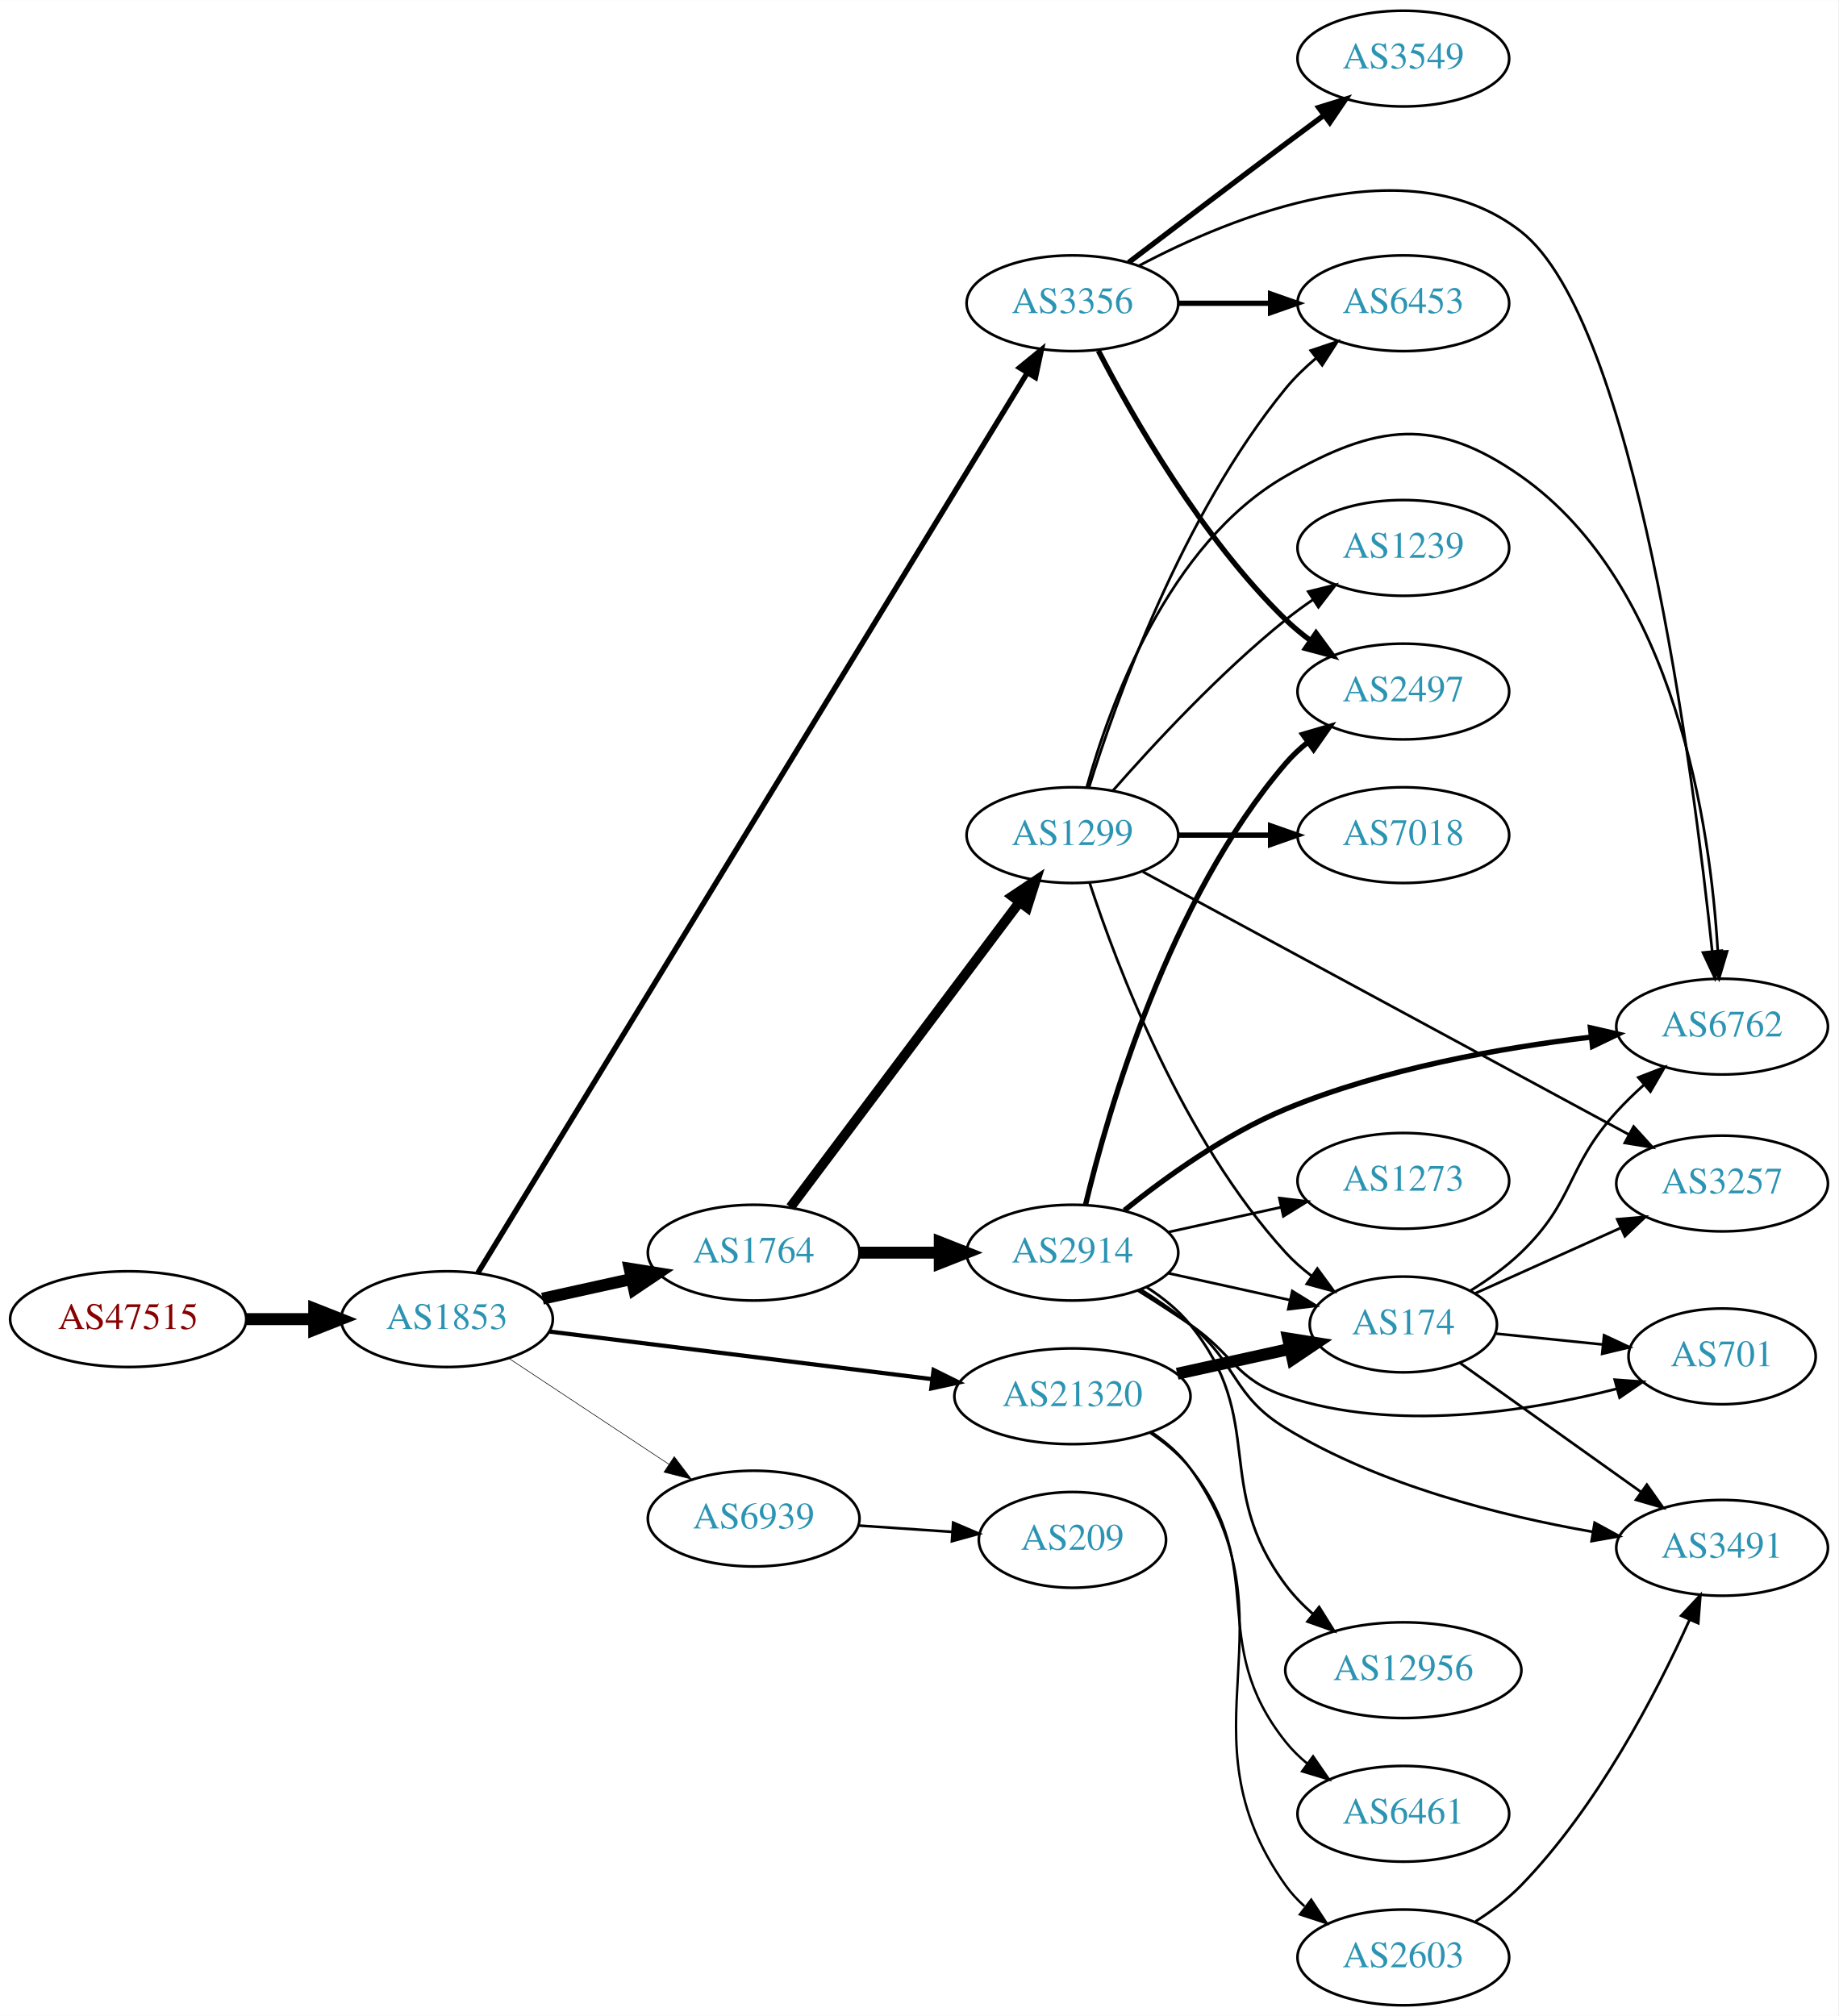
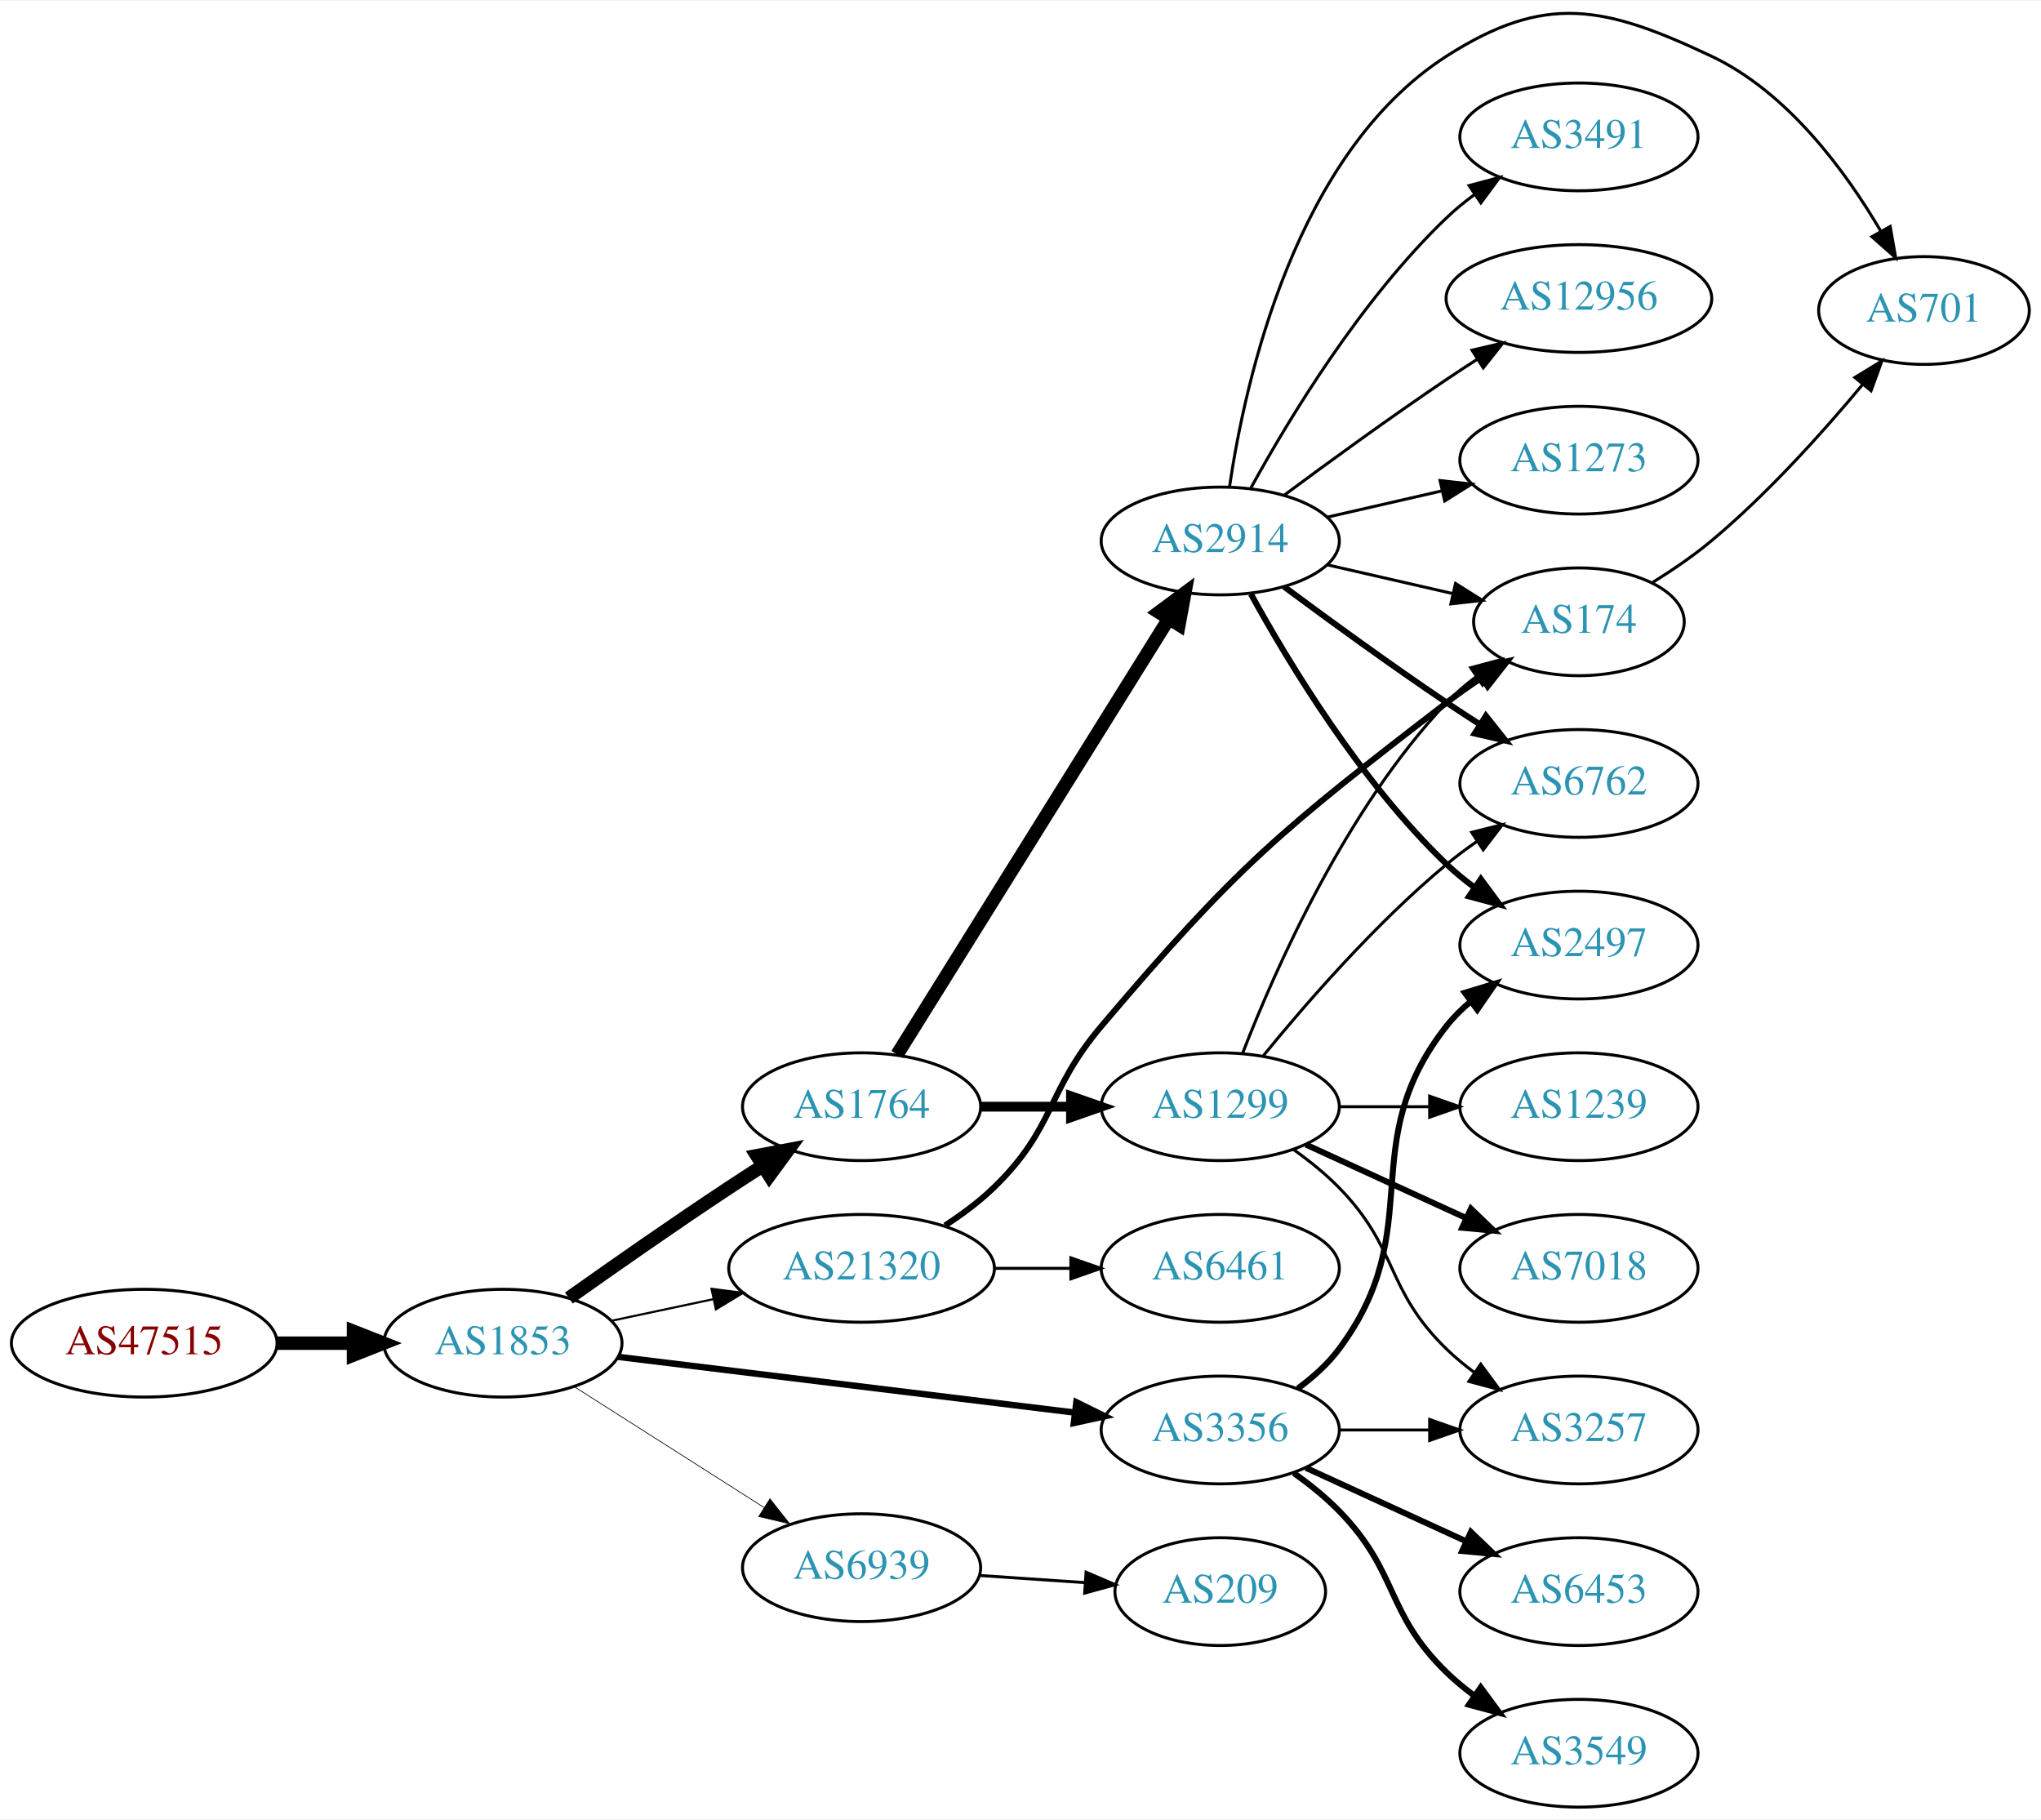
- <svg xmlns="http://www.w3.org/2000/svg" xmlns:xlink="http://www.w3.org/1999/xlink" width="691pt" height="758pt" viewBox="0.00 0.00 691.06 758.00">
-   <g id="graph0" class="graph" transform="scale(1 1) rotate(0) translate(4 754)">
-     <polygon fill="white" stroke="none" points="-4,4 -4,-754 687.055,-754 687.055,4 -4,4" />
+ <svg xmlns="http://www.w3.org/2000/svg" xmlns:xlink="http://www.w3.org/1999/xlink" width="682pt" height="608pt" viewBox="0.00 0.00 681.96 607.50">
+   <g id="graph0" class="graph" transform="scale(1 1) rotate(0) translate(4 603.503)">
+     <polygon fill="white" stroke="none" points="-4,4 -4,-603.503 677.956,-603.503 677.956,4 -4,4" />
    <g id="node1" class="node">
      <g id="a_node1">
        <a xlink:href="/asn/47515" xlink:title="AS47515 ~ BMI-GOVIX [AT]">
-           <ellipse fill="#ffffff" stroke="black" cx="44.196" cy="-258" rx="44.393" ry="18" />
-           <text text-anchor="middle" x="44.196" y="-254.3" font-family="Times,serif" font-size="14.00" fill="#880000">AS47515</text>
+           <ellipse fill="#ffffff" stroke="black" cx="44.196" cy="-155" rx="44.393" ry="18" />
+           <text text-anchor="middle" x="44.196" y="-151.3" font-family="Times,serif" font-size="14.00" fill="#880000">AS47515</text>
        </a>
      </g>
    </g>
    <g id="node2" class="node">
      <g id="a_node2">
        <a xlink:href="/asn/1853" xlink:title="AS1853 ~ ACOnet Backbone [AT]">
-           <ellipse fill="#ffffff" stroke="black" cx="164.039" cy="-258" rx="39.794" ry="18" />
-           <text text-anchor="middle" x="164.039" y="-254.3" font-family="Times,serif" font-size="14.00" fill="#2c94b3">AS1853</text>
+           <ellipse fill="#ffffff" stroke="black" cx="164.039" cy="-155" rx="39.794" ry="18" />
+           <text text-anchor="middle" x="164.039" y="-151.3" font-family="Times,serif" font-size="14.00" fill="#2c94b3">AS1853</text>
        </a>
      </g>
    </g>
    <g id="edge1" class="edge">
-       <path fill="none" stroke="black" stroke-width="4.5" d="M88.407,-258C96.72,-258 105.482,-258 113.965,-258" />
-       <polygon fill="black" stroke="black" stroke-width="4.5" points="114.123,-261.938 124.123,-258 114.123,-254.063 114.123,-261.938" />
+       <path fill="none" stroke="black" stroke-width="4.5" d="M88.407,-155C96.72,-155 105.482,-155 113.965,-155" />
+       <polygon fill="black" stroke="black" stroke-width="4.5" points="114.123,-158.938 124.123,-155 114.123,-151.063 114.123,-158.938" />
    </g>
    <g id="node3" class="node">
      <g id="a_node3">
        <a xlink:href="/asn/1764" xlink:title="AS1764 ~ NEXTLAYER-AS [AT]">
-           <ellipse fill="#ffffff" stroke="black" cx="279.332" cy="-283" rx="39.794" ry="18" />
-           <text text-anchor="middle" x="279.332" y="-279.3" font-family="Times,serif" font-size="14.00" fill="#2c94b3">AS1764</text>
+           <ellipse fill="#ffffff" stroke="black" cx="283.881" cy="-234" rx="39.794" ry="18" />
+           <text text-anchor="middle" x="283.881" y="-230.3" font-family="Times,serif" font-size="14.00" fill="#2c94b3">AS1764</text>
        </a>
      </g>
    </g>
    <g id="edge2" class="edge">
-       <path fill="none" stroke="black" stroke-width="4.5" d="M199.955,-265.705C210.508,-268.033 222.246,-270.624 233.359,-273.076" />
-       <polygon fill="black" stroke="black" stroke-width="4.5" points="232.722,-276.968 243.336,-275.278 234.419,-269.278 232.722,-276.968" />
+       <path fill="none" stroke="black" stroke-width="4.5" d="M186.082,-170.077C200.932,-180.613 221.365,-194.904 239.685,-207 243.255,-209.357 247.019,-211.788 250.775,-214.18" />
+       <polygon fill="black" stroke="black" stroke-width="4.5" points="248.872,-217.635 259.431,-219.638 253.072,-210.973 248.872,-217.635" />
    </g>
    <g id="node4" class="node">
      <g id="a_node4">
        <a xlink:href="/asn/3356" xlink:title="AS3356 ~ Level 3 Parent, LLC [US]">
-           <ellipse fill="#ffffff" stroke="black" cx="399.174" cy="-640" rx="39.794" ry="18" />
-           <text text-anchor="middle" x="399.174" y="-636.3" font-family="Times,serif" font-size="14.00" fill="#2c94b3">AS3356</text>
+           <ellipse fill="#ffffff" stroke="black" cx="403.724" cy="-126" rx="39.794" ry="18" />
+           <text text-anchor="middle" x="403.724" y="-122.3" font-family="Times,serif" font-size="14.00" fill="#2c94b3">AS3356</text>
        </a>
      </g>
    </g>
    <g id="edge3" class="edge">
-       <path fill="none" stroke="black" stroke-width="2.025" d="M175.662,-275.406C212.907,-336.434 337.713,-540.932 382.23,-613.875" />
-       <polygon fill="black" stroke="black" stroke-width="2.025" points="379.292,-615.779 387.489,-622.491 385.267,-612.132 379.292,-615.779" />
+       <path fill="none" stroke="black" stroke-width="2.132" d="M202.438,-150.437C243.676,-145.405 310.12,-137.299 355.061,-131.815" />
+       <polygon fill="black" stroke="black" stroke-width="2.132" points="355.648,-135.27 365.15,-130.584 354.8,-128.321 355.648,-135.27" />
    </g>
    <g id="node5" class="node">
      <g id="a_node5">
        <a xlink:href="/asn/21320" xlink:title="AS21320 ~ GEANT Vereniging [EU]">
-           <ellipse fill="#ffffff" stroke="black" cx="399.174" cy="-229" rx="44.393" ry="18" />
-           <text text-anchor="middle" x="399.174" y="-225.3" font-family="Times,serif" font-size="14.00" fill="#2c94b3">AS21320</text>
+           <ellipse fill="#ffffff" stroke="black" cx="283.881" cy="-180" rx="44.393" ry="18" />
+           <text text-anchor="middle" x="283.881" y="-176.3" font-family="Times,serif" font-size="14.00" fill="#2c94b3">AS21320</text>
        </a>
      </g>
    </g>
    <g id="edge4" class="edge">
-       <path fill="none" stroke="black" stroke-width="1.575" d="M202.496,-253.341C241.462,-248.494 302.758,-240.869 346.356,-235.446" />
-       <polygon fill="black" stroke="black" stroke-width="1.575" points="346.988,-238.894 356.479,-234.186 346.124,-231.948 346.988,-238.894" />
+       <path fill="none" stroke="black" stroke-width="0.711" d="M200.395,-162.501C211.092,-164.77 223.03,-167.303 234.427,-169.721" />
+       <polygon fill="black" stroke="black" stroke-width="0.711" points="233.751,-173.155 244.259,-171.806 235.204,-166.307 233.751,-173.155" />
    </g>
    <g id="node6" class="node">
      <g id="a_node6">
        <a xlink:href="/asn/6939" xlink:title="AS6939 ~ Hurricane Electric LLC [US]">
-           <ellipse fill="#ffffff" stroke="black" cx="279.332" cy="-183" rx="39.794" ry="18" />
-           <text text-anchor="middle" x="279.332" y="-179.3" font-family="Times,serif" font-size="14.00" fill="#2c94b3">AS6939</text>
+           <ellipse fill="#ffffff" stroke="black" cx="283.881" cy="-80" rx="39.794" ry="18" />
+           <text text-anchor="middle" x="283.881" y="-76.3" font-family="Times,serif" font-size="14.00" fill="#2c94b3">AS6939</text>
        </a>
      </g>
    </g>
    <g id="edge5" class="edge">
-       <path fill="none" stroke="black" stroke-width="0.225" d="M187.152,-243.361C204.351,-231.975 228.419,-216.042 247.509,-203.405" />
-       <polygon fill="black" stroke="black" stroke-width="0.225" points="249.481,-206.297 255.887,-197.858 245.617,-200.46 249.481,-206.297" />
+       <path fill="none" stroke="black" stroke-width="0.237" d="M187.76,-140.539C205.821,-129.045 231.29,-112.835 251.33,-100.081" />
+       <polygon fill="black" stroke="black" stroke-width="0.237" points="253.271,-102.994 259.828,-94.672 249.512,-97.089 253.271,-102.994" />
    </g>
    <g id="node7" class="node">
      <g id="a_node7">
-         <a xlink:href="/asn/1299" xlink:title="AS1299 ~ Telia Carrier [EU]">
-           <ellipse fill="#ffffff" stroke="black" cx="399.174" cy="-440" rx="39.794" ry="18" />
-           <text text-anchor="middle" x="399.174" y="-436.3" font-family="Times,serif" font-size="14.00" fill="#2c94b3">AS1299</text>
+         <a xlink:href="/asn/2914" xlink:title="AS2914 ~ NTT America, Inc. [US]">
+           <ellipse fill="#ffffff" stroke="black" cx="403.724" cy="-423" rx="39.794" ry="18" />
+           <text text-anchor="middle" x="403.724" y="-419.3" font-family="Times,serif" font-size="14.00" fill="#2c94b3">AS2914</text>
        </a>
      </g>
    </g>
    <g id="edge6" class="edge">
-       <path fill="none" stroke="black" stroke-width="3.682" d="M293.167,-300.101C313.976,-327.824 355.172,-382.709 379.317,-414.877" />
-       <polygon fill="black" stroke="black" stroke-width="3.682" points="376.552,-417.024 385.354,-422.92 382.151,-412.822 376.552,-417.024" />
+       <path fill="none" stroke="black" stroke-width="4.5" d="M295.756,-251.442C316.54,-284.775 362,-357.686 386.429,-396.866" />
+       <polygon fill="black" stroke="black" stroke-width="4.5" points="383.243,-399.198 391.875,-405.6 389.925,-395.031 383.243,-399.198" />
    </g>
    <g id="node8" class="node">
      <g id="a_node8">
-         <a xlink:href="/asn/2914" xlink:title="AS2914 ~ NTT America, Inc. [US]">
-           <ellipse fill="#ffffff" stroke="black" cx="399.174" cy="-283" rx="39.794" ry="18" />
-           <text text-anchor="middle" x="399.174" y="-279.3" font-family="Times,serif" font-size="14.00" fill="#2c94b3">AS2914</text>
+         <a xlink:href="/asn/1299" xlink:title="AS1299 ~ Telia Carrier [EU]">
+           <ellipse fill="#ffffff" stroke="black" cx="403.724" cy="-234" rx="39.794" ry="18" />
+           <text text-anchor="middle" x="403.724" y="-230.3" font-family="Times,serif" font-size="14.00" fill="#2c94b3">AS1299</text>
        </a>
      </g>
    </g>
    <g id="edge7" class="edge">
-       <path fill="none" stroke="black" stroke-width="4.5" d="M319.244,-283C328.798,-283 339.147,-283 349.11,-283" />
-       <polygon fill="black" stroke="black" stroke-width="4.5" points="349.302,-286.938 359.302,-283 349.302,-279.063 349.302,-286.938" />
+       <path fill="none" stroke="black" stroke-width="3.273" d="M323.794,-234C333.347,-234 343.697,-234 353.659,-234" />
+       <polygon fill="black" stroke="black" stroke-width="3.273" points="353.852,-237.5 363.852,-234 353.852,-230.5 353.852,-237.5" />
+     </g>
+     <g id="node11" class="node">
+       <g id="a_node11">
+         <a xlink:href="/asn/2497" xlink:title="AS2497 ~ Internet Initiative Japan Inc. [JP]">
+           <ellipse fill="#ffffff" stroke="black" cx="523.566" cy="-288" rx="39.794" ry="18" />
+           <text text-anchor="middle" x="523.566" y="-284.3" font-family="Times,serif" font-size="14.00" fill="#2c94b3">AS2497</text>
+         </a>
+       </g>
+     </g>
+     <g id="edge18" class="edge">
+       <path fill="none" stroke="black" stroke-width="2" d="M429.655,-139.882C434.731,-143.611 439.649,-148.016 443.37,-153 473.642,-193.542 448.072,-221.246 479.37,-261 481.695,-263.953 484.439,-266.67 487.398,-269.147" />
+       <polygon fill="black" stroke="black" stroke-width="2" points="485.457,-272.064 495.595,-275.145 489.591,-266.415 485.457,-272.064" />
+     </g>
+     <g id="node16" class="node">
+       <g id="a_node16">
+         <a xlink:href="/asn/3257" xlink:title="AS3257 ~ GTT [DE]">
+           <ellipse fill="#ffffff" stroke="black" cx="523.566" cy="-126" rx="39.794" ry="18" />
+           <text text-anchor="middle" x="523.566" y="-122.3" font-family="Times,serif" font-size="14.00" fill="#2c94b3">AS3257</text>
+         </a>
+       </g>
+     </g>
+     <g id="edge15" class="edge">
+       <path fill="none" stroke="black" d="M443.636,-126C453.19,-126 463.539,-126 473.502,-126" />
+       <polygon fill="black" stroke="black" points="473.695,-129.5 483.695,-126 473.694,-122.5 473.695,-129.5" />
+     </g>
+     <g id="node17" class="node">
+       <g id="a_node17">
+         <a xlink:href="/asn/6453" xlink:title="AS6453 ~ TATA COMMUNICATIONS (AMERICA) INC [US]">
+           <ellipse fill="#ffffff" stroke="black" cx="523.566" cy="-72" rx="39.794" ry="18" />
+           <text text-anchor="middle" x="523.566" y="-68.3" font-family="Times,serif" font-size="14.00" fill="#2c94b3">AS6453</text>
+         </a>
+       </g>
+     </g>
+     <g id="edge16" class="edge">
+       <path fill="none" stroke="black" stroke-width="2" d="M432.353,-113.339C448.31,-106.027 468.58,-96.739 485.863,-88.819" />
+       <polygon fill="black" stroke="black" stroke-width="2" points="487.478,-91.929 495.111,-84.581 484.562,-85.565 487.478,-91.929" />
+     </g>
+     <g id="node18" class="node">
+       <g id="a_node18">
+         <a xlink:href="/asn/3549" xlink:title="AS3549 ~ Level 3 Parent, LLC [US]">
+           <ellipse fill="#ffffff" stroke="black" cx="523.566" cy="-18" rx="39.794" ry="18" />
+           <text text-anchor="middle" x="523.566" y="-14.3" font-family="Times,serif" font-size="14.00" fill="#2c94b3">AS3549</text>
+         </a>
+       </g>
+     </g>
+     <g id="edge17" class="edge">
+       <path fill="none" stroke="black" stroke-width="2" d="M428.318,-111.611C433.574,-107.852 438.906,-103.563 443.37,-99 463.543,-78.383 458.677,-65.094 479.37,-45 482.215,-42.237 485.389,-39.614 488.689,-37.166" />
+       <polygon fill="black" stroke="black" stroke-width="2" points="490.755,-39.993 497.037,-31.462 486.806,-34.214 490.755,-39.993" />
    </g>
    <g id="node9" class="node">
      <g id="a_node9">
-         <a xlink:href="/asn/6453" xlink:title="AS6453 ~ TATA COMMUNICATIONS (AMERICA) INC [US]">
-           <ellipse fill="#ffffff" stroke="black" cx="523.566" cy="-640" rx="39.794" ry="18" />
-           <text text-anchor="middle" x="523.566" y="-636.3" font-family="Times,serif" font-size="14.00" fill="#2c94b3">AS6453</text>
-         </a>
-       </g>
+         <a xlink:href="/asn/174" xlink:title="AS174 ~ Cogent Communications [US]">
+           <ellipse fill="#ffffff" stroke="black" cx="523.566" cy="-396" rx="35.194" ry="18" />
+           <text text-anchor="middle" x="523.566" y="-392.3" font-family="Times,serif" font-size="14.00" fill="#2c94b3">AS174</text>
+         </a>
+       </g>
+     </g>
+     <g id="edge25" class="edge">
+       <path fill="none" stroke="black" stroke-width="2" d="M311.765,-194.329C317.489,-198.036 323.255,-202.318 328.077,-207 348.771,-227.094 345.429,-238.995 364.077,-261 409.471,-314.564 423.719,-326.191 479.37,-369 483.018,-371.806 486.967,-374.586 490.944,-377.236" />
+       <polygon fill="black" stroke="black" stroke-width="2" points="489.285,-380.33 499.591,-382.786 493.066,-374.439 489.285,-380.33" />
+     </g>
+     <g id="node21" class="node">
+       <g id="a_node21">
+         <a xlink:href="/asn/6461" xlink:title="AS6461 ~ Zayo Bandwidth [US]">
+           <ellipse fill="#ffffff" stroke="black" cx="403.724" cy="-180" rx="39.794" ry="18" />
+           <text text-anchor="middle" x="403.724" y="-176.3" font-family="Times,serif" font-size="14.00" fill="#2c94b3">AS6461</text>
+         </a>
+       </g>
+     </g>
+     <g id="edge24" class="edge">
+       <path fill="none" stroke="black" d="M328.092,-180C336.405,-180 345.168,-180 353.65,-180" />
+       <polygon fill="black" stroke="black" points="353.809,-183.5 363.809,-180 353.809,-176.5 353.809,-183.5" />
+     </g>
+     <g id="node22" class="node">
+       <g id="a_node22">
+         <a xlink:href="/asn/209" xlink:title="AS209 ~ CenturyLink Communications, LLC [US]">
+           <ellipse fill="#ffffff" stroke="black" cx="403.724" cy="-72" rx="35.194" ry="18" />
+           <text text-anchor="middle" x="403.724" y="-68.3" font-family="Times,serif" font-size="14.00" fill="#2c94b3">AS209</text>
+         </a>
+       </g>
+     </g>
+     <g id="edge26" class="edge">
+       <path fill="none" stroke="black" d="M323.141,-77.403C334.473,-76.633 346.972,-75.785 358.64,-74.993" />
+       <polygon fill="black" stroke="black" points="358.89,-78.484 368.63,-74.314 358.416,-71.5 358.89,-78.484" />
    </g>
    <g id="edge8" class="edge">
-       <path fill="none" stroke="black" stroke-width="2" d="M438.9,-640C449.838,-640 461.889,-640 473.355,-640" />
-       <polygon fill="black" stroke="black" stroke-width="2" points="473.673,-643.5 483.673,-640 473.672,-636.5 473.673,-643.5" />
+       <path fill="none" stroke="black" d="M439.443,-415.045C452.536,-412.045 467.558,-408.604 481.199,-405.478" />
+       <polygon fill="black" stroke="black" points="482.34,-408.807 491.306,-403.162 480.777,-401.984 482.34,-408.807" />
    </g>
    <g id="node10" class="node">
      <g id="a_node10">
-         <a xlink:href="/asn/3549" xlink:title="AS3549 ~ Level 3 Parent, LLC [US]">
-           <ellipse fill="#ffffff" stroke="black" cx="523.566" cy="-732" rx="39.794" ry="18" />
-           <text text-anchor="middle" x="523.566" y="-728.3" font-family="Times,serif" font-size="14.00" fill="#2c94b3">AS3549</text>
+         <a xlink:href="/asn/3491" xlink:title="AS3491 ~ PCCW Global, Inc. [US]">
+           <ellipse fill="#ffffff" stroke="black" cx="523.566" cy="-558" rx="39.794" ry="18" />
+           <text text-anchor="middle" x="523.566" y="-554.3" font-family="Times,serif" font-size="14.00" fill="#2c94b3">AS3491</text>
        </a>
      </g>
    </g>
    <g id="edge9" class="edge">
-       <path fill="none" stroke="black" stroke-width="2" d="M420.311,-655.35C436.29,-667.508 459.215,-684.9 479.37,-700 483.945,-703.427 488.804,-707.047 493.548,-710.57" />
-       <polygon fill="black" stroke="black" stroke-width="2" points="491.761,-713.602 501.879,-716.745 495.93,-707.978 491.761,-713.602" />
-     </g>
-     <g id="node11" class="node">
-       <g id="a_node11">
-         <a xlink:href="/asn/6762" xlink:title="AS6762 ~ TELECOM ITALIA SPARKLE S.p.A. [IT]">
-           <ellipse fill="#ffffff" stroke="black" cx="643.409" cy="-368" rx="39.794" ry="18" />
-           <text text-anchor="middle" x="643.409" y="-364.3" font-family="Times,serif" font-size="14.00" fill="#2c94b3">AS6762</text>
-         </a>
-       </g>
+       <path fill="none" stroke="black" d="M413.965,-440.713C426.51,-463.561 450.687,-503.611 479.37,-531 482.238,-533.739 485.427,-536.347 488.736,-538.785" />
+       <polygon fill="black" stroke="black" points="486.86,-541.742 497.096,-544.477 490.8,-535.956 486.86,-541.742" />
    </g>
    <g id="edge10" class="edge">
-       <path fill="none" stroke="black" d="M424.074,-654.049C459.354,-672.741 525.724,-699.834 567.762,-667 610.689,-633.473 632.552,-464.139 639.703,-396.232" />
-       <polygon fill="black" stroke="black" points="643.189,-396.545 640.725,-386.24 636.225,-395.832 643.189,-396.545" />
+       <path fill="none" stroke="black" stroke-width="2" d="M413.965,-405.287C426.51,-382.439 450.687,-342.389 479.37,-315 482.238,-312.261 485.427,-309.653 488.736,-307.215" />
+       <polygon fill="black" stroke="black" stroke-width="2" points="490.8,-310.044 497.096,-301.523 486.86,-304.258 490.8,-310.044" />
    </g>
    <g id="node12" class="node">
      <g id="a_node12">
-         <a xlink:href="/asn/2497" xlink:title="AS2497 ~ Internet Initiative Japan Inc. [JP]">
-           <ellipse fill="#ffffff" stroke="black" cx="523.566" cy="-494" rx="39.794" ry="18" />
-           <text text-anchor="middle" x="523.566" y="-490.3" font-family="Times,serif" font-size="14.00" fill="#2c94b3">AS2497</text>
+         <a xlink:href="/asn/6762" xlink:title="AS6762 ~ TELECOM ITALIA SPARKLE S.p.A. [IT]">
+           <ellipse fill="#ffffff" stroke="black" cx="523.566" cy="-342" rx="39.794" ry="18" />
+           <text text-anchor="middle" x="523.566" y="-338.3" font-family="Times,serif" font-size="14.00" fill="#2c94b3">AS6762</text>
        </a>
      </g>
    </g>
    <g id="edge11" class="edge">
-       <path fill="none" stroke="black" stroke-width="2" d="M408.928,-622.164C421.778,-597.292 447.692,-551.786 479.37,-521 482.214,-518.236 485.387,-515.612 488.687,-513.163" />
-       <polygon fill="black" stroke="black" stroke-width="2" points="490.753,-515.991 497.034,-507.459 486.803,-510.212 490.753,-515.991" />
-     </g>
-     <g id="node14" class="node">
-       <g id="a_node14">
-         <a xlink:href="/asn/174" xlink:title="AS174 ~ Cogent Communications [US]">
-           <ellipse fill="#ffffff" stroke="black" cx="523.566" cy="-256" rx="35.194" ry="18" />
-           <text text-anchor="middle" x="523.566" y="-252.3" font-family="Times,serif" font-size="14.00" fill="#2c94b3">AS174</text>
-         </a>
-       </g>
-     </g>
-     <g id="edge27" class="edge">
-       <path fill="none" stroke="black" stroke-width="4.5" d="M438.564,-237.469C451.972,-240.427 467.083,-243.76 480.756,-246.776" />
-       <polygon fill="black" stroke="black" stroke-width="4.5" points="480.265,-250.7 490.878,-249.01 481.961,-243.01 480.265,-250.7" />
-     </g>
-     <g id="node21" class="node">
-       <g id="a_node21">
-         <a xlink:href="/asn/2603" xlink:title="AS2603 ~ NORDUnet [NO]">
-           <ellipse fill="#ffffff" stroke="black" cx="523.566" cy="-18" rx="39.794" ry="18" />
-           <text text-anchor="middle" x="523.566" y="-14.3" font-family="Times,serif" font-size="14.00" fill="#2c94b3">AS2603</text>
-         </a>
-       </g>
-     </g>
-     <g id="edge25" class="edge">
-       <path fill="none" stroke="black" stroke-width="0.9" d="M428.873,-215.547C434.363,-211.836 439.574,-207.331 443.37,-202 484.895,-143.685 437.846,-103.315 479.37,-45 481.371,-42.19 483.764,-39.61 486.385,-37.255" />
-       <polygon fill="black" stroke="black" stroke-width="0.9" points="488.937,-39.709 494.76,-30.858 484.689,-34.146 488.937,-39.709" />
-     </g>
-     <g id="node22" class="node">
-       <g id="a_node22">
-         <a xlink:href="/asn/6461" xlink:title="AS6461 ~ Zayo Bandwidth [US]">
-           <ellipse fill="#ffffff" stroke="black" cx="523.566" cy="-72" rx="39.794" ry="18" />
-           <text text-anchor="middle" x="523.566" y="-68.3" font-family="Times,serif" font-size="14.00" fill="#2c94b3">AS6461</text>
-         </a>
-       </g>
-     </g>
-     <g id="edge26" class="edge">
-       <path fill="none" stroke="black" stroke-width="0.9" d="M428.434,-215.216C433.952,-211.525 439.285,-207.113 443.37,-202 473.643,-164.117 449.097,-136.883 479.37,-99 481.717,-96.064 484.474,-93.358 487.443,-90.888" />
-       <polygon fill="black" stroke="black" stroke-width="0.9" points="489.635,-93.621 495.652,-84.901 485.51,-87.966 489.635,-93.621" />
-     </g>
-     <g id="node23" class="node">
-       <g id="a_node23">
-         <a xlink:href="/asn/209" xlink:title="AS209 ~ CenturyLink Communications, LLC [US]">
-           <ellipse fill="#ffffff" stroke="black" cx="399.174" cy="-175" rx="35.194" ry="18" />
-           <text text-anchor="middle" x="399.174" y="-171.3" font-family="Times,serif" font-size="14.00" fill="#2c94b3">AS209</text>
-         </a>
-       </g>
-     </g>
-     <g id="edge29" class="edge">
-       <path fill="none" stroke="black" d="M318.592,-180.403C329.923,-179.633 342.422,-178.785 354.09,-177.993" />
-       <polygon fill="black" stroke="black" points="354.341,-181.484 364.081,-177.315 353.866,-174.5 354.341,-181.484" />
-     </g>
-     <g id="edge24" class="edge">
-       <path fill="none" stroke="black" d="M405.345,-457.782C415.453,-490.299 440.317,-560.378 479.37,-608 482.688,-612.046 486.624,-615.854 490.749,-619.335" />
-       <polygon fill="black" stroke="black" points="488.759,-622.222 498.8,-625.602 493.059,-616.698 488.759,-622.222" />
-     </g>
-     <g id="edge23" class="edge">
-       <path fill="none" stroke="black" d="M404.586,-458.141C413.109,-488.706 435.041,-549.611 479.37,-575 513.46,-594.525 535.615,-597.581 567.762,-575 626.079,-534.037 639.042,-442.858 641.784,-396.397" />
-       <polygon fill="black" stroke="black" points="645.293,-396.287 642.265,-386.135 638.301,-395.96 645.293,-396.287" />
-     </g>
-     <g id="edge21" class="edge">
-       <path fill="none" stroke="black" d="M405.617,-422.125C415.846,-390.884 440.479,-325.621 479.37,-283 482.254,-279.84 485.59,-276.91 489.105,-274.236" />
-       <polygon fill="black" stroke="black" points="491.237,-277.018 497.502,-268.474 487.276,-271.246 491.237,-277.018" />
-     </g>
-     <g id="node18" class="node">
-       <g id="a_node18">
-         <a xlink:href="/asn/3257" xlink:title="AS3257 ~ GTT [DE]">
-           <ellipse fill="#ffffff" stroke="black" cx="643.409" cy="-309" rx="39.794" ry="18" />
-           <text text-anchor="middle" x="643.409" y="-305.3" font-family="Times,serif" font-size="14.00" fill="#2c94b3">AS3257</text>
-         </a>
-       </g>
-     </g>
-     <g id="edge19" class="edge">
-       <path fill="none" stroke="black" d="M425.64,-426.228C469.46,-402.53 559.144,-354.029 608.307,-327.442" />
-       <polygon fill="black" stroke="black" points="610.153,-330.423 617.285,-322.587 606.823,-324.266 610.153,-330.423" />
-     </g>
-     <g id="node19" class="node">
-       <g id="a_node19">
-         <a xlink:href="/asn/7018" xlink:title="AS7018 ~ AT&amp;T Services, Inc. [US]">
-           <ellipse fill="#ffffff" stroke="black" cx="523.566" cy="-440" rx="39.794" ry="18" />
-           <text text-anchor="middle" x="523.566" y="-436.3" font-family="Times,serif" font-size="14.00" fill="#2c94b3">AS7018</text>
-         </a>
-       </g>
-     </g>
-     <g id="edge20" class="edge">
-       <path fill="none" stroke="black" stroke-width="2" d="M438.9,-440C449.838,-440 461.889,-440 473.355,-440" />
-       <polygon fill="black" stroke="black" stroke-width="2" points="473.673,-443.5 483.673,-440 473.672,-436.5 473.673,-443.5" />
-     </g>
-     <g id="node20" class="node">
-       <g id="a_node20">
-         <a xlink:href="/asn/1239" xlink:title="AS1239 ~ Sprint [US]">
-           <ellipse fill="#ffffff" stroke="black" cx="523.566" cy="-548" rx="39.794" ry="18" />
-           <text text-anchor="middle" x="523.566" y="-544.3" font-family="Times,serif" font-size="14.00" fill="#2c94b3">AS1239</text>
-         </a>
-       </g>
-     </g>
-     <g id="edge22" class="edge">
-       <path fill="none" stroke="black" d="M414.326,-456.663C429.428,-473.894 454.549,-501.024 479.37,-521 482.626,-523.62 486.151,-526.192 489.735,-528.646" />
-       <polygon fill="black" stroke="black" points="487.823,-531.577 498.108,-534.121 491.654,-525.719 487.823,-531.577" />
-     </g>
-     <g id="edge14" class="edge">
-       <path fill="none" stroke="black" stroke-width="2" d="M418.731,-298.935C434.015,-311.214 456.774,-327.628 479.37,-337 516.113,-352.24 560.643,-360.058 593.875,-364.027" />
-       <polygon fill="black" stroke="black" stroke-width="2" points="593.917,-367.554 604.244,-365.185 594.694,-360.597 593.917,-367.554" />
-     </g>
-     <g id="edge17" class="edge">
-       <path fill="none" stroke="black" stroke-width="2" d="M404.062,-300.868C412.487,-336.125 435.314,-415.672 479.37,-467 481.818,-469.852 484.644,-472.501 487.655,-474.937" />
-       <polygon fill="black" stroke="black" stroke-width="2" points="485.759,-477.884 495.923,-480.875 489.842,-472.199 485.759,-477.884" />
+       <path fill="none" stroke="black" stroke-width="2" d="M425.054,-407.723C439.916,-396.696 460.661,-381.593 479.37,-369 482.919,-366.611 486.67,-364.161 490.418,-361.758" />
+       <polygon fill="black" stroke="black" stroke-width="2" points="492.486,-364.591 499.067,-356.288 488.744,-358.675 492.486,-364.591" />
    </g>
    <g id="node13" class="node">
      <g id="a_node13">
        <a xlink:href="/asn/12956" xlink:title="AS12956 ~ TELXIUS [ES]">
-           <ellipse fill="#ffffff" stroke="black" cx="523.566" cy="-126" rx="44.393" ry="18" />
-           <text text-anchor="middle" x="523.566" y="-122.3" font-family="Times,serif" font-size="14.00" fill="#2c94b3">AS12956</text>
+           <ellipse fill="#ffffff" stroke="black" cx="523.566" cy="-504" rx="44.393" ry="18" />
+           <text text-anchor="middle" x="523.566" y="-500.3" font-family="Times,serif" font-size="14.00" fill="#2c94b3">AS12956</text>
        </a>
      </g>
    </g>
    <g id="edge12" class="edge">
-       <path fill="none" stroke="black" d="M427.027,-270.05C433.019,-266.188 438.91,-261.492 443.37,-256 472.623,-219.981 451.562,-195.145 479.37,-158 482.293,-154.096 485.822,-150.453 489.588,-147.127" />
-       <polygon fill="black" stroke="black" points="491.917,-149.745 497.533,-140.761 487.54,-144.282 491.917,-149.745" />
+       <path fill="none" stroke="black" d="M425.054,-438.277C439.916,-449.304 460.661,-464.407 479.37,-477 482.66,-479.215 486.123,-481.482 489.597,-483.715" />
+       <polygon fill="black" stroke="black" points="487.845,-486.748 498.165,-489.148 491.594,-480.837 487.845,-486.748" />
+     </g>
+     <g id="node14" class="node">
+       <g id="a_node14">
+         <a xlink:href="/asn/701" xlink:title="AS701 ~ UUNET [US]">
+           <ellipse fill="#ffffff" stroke="black" cx="638.859" cy="-500" rx="35.194" ry="18" />
+           <text text-anchor="middle" x="638.859" y="-496.3" font-family="Times,serif" font-size="14.00" fill="#2c94b3">AS701</text>
+         </a>
+       </g>
    </g>
    <g id="edge13" class="edge">
-       <path fill="none" stroke="black" d="M435.247,-275.263C449.48,-272.123 466.035,-268.471 480.879,-265.196" />
-       <polygon fill="black" stroke="black" points="481.822,-268.572 490.833,-263 480.314,-261.737 481.822,-268.572" />
+       <path fill="none" stroke="black" d="M406.835,-441.203C411.996,-476.276 428.776,-552.606 479.37,-585 512.455,-606.183 532.229,-601.754 567.762,-585 593.268,-572.974 612.643,-546.611 624.491,-526.411" />
+       <polygon fill="black" stroke="black" points="627.571,-528.074 629.4,-517.638 621.463,-524.656 627.571,-528.074" />
    </g>
    <g id="node15" class="node">
      <g id="a_node15">
-         <a xlink:href="/asn/701" xlink:title="AS701 ~ UUNET [US]">
-           <ellipse fill="#ffffff" stroke="black" cx="643.409" cy="-244" rx="35.194" ry="18" />
-           <text text-anchor="middle" x="643.409" y="-240.3" font-family="Times,serif" font-size="14.00" fill="#2c94b3">AS701</text>
-         </a>
-       </g>
-     </g>
-     <g id="edge15" class="edge">
-       <path fill="none" stroke="black" d="M423.723,-268.784C430.165,-264.76 437.098,-260.301 443.37,-256 459.865,-244.689 460.397,-235.325 479.37,-229 520.304,-215.355 570.018,-223.166 603.707,-231.785" />
-       <polygon fill="black" stroke="black" points="603.054,-235.234 613.621,-234.463 604.879,-228.476 603.054,-235.234" />
-     </g>
-     <g id="node16" class="node">
-       <g id="a_node16">
-         <a xlink:href="/asn/3491" xlink:title="AS3491 ~ PCCW Global, Inc. [US]">
-           <ellipse fill="#ffffff" stroke="black" cx="643.409" cy="-172" rx="39.794" ry="18" />
-           <text text-anchor="middle" x="643.409" y="-168.3" font-family="Times,serif" font-size="14.00" fill="#2c94b3">AS3491</text>
-         </a>
-       </g>
-     </g>
-     <g id="edge16" class="edge">
-       <path fill="none" stroke="black" d="M424.724,-269.233C431.033,-265.277 437.65,-260.74 443.37,-256 461.533,-240.948 459.227,-229.276 479.37,-217 514.705,-195.465 560.542,-184.003 594.612,-178.05" />
-       <polygon fill="black" stroke="black" points="595.485,-181.453 604.783,-176.374 594.347,-174.546 595.485,-181.453" />
-     </g>
-     <g id="node17" class="node">
-       <g id="a_node17">
        <a xlink:href="/asn/1273" xlink:title="AS1273 ~ Vodafone Group PLC [EU]">
-           <ellipse fill="#ffffff" stroke="black" cx="523.566" cy="-310" rx="39.794" ry="18" />
-           <text text-anchor="middle" x="523.566" y="-306.3" font-family="Times,serif" font-size="14.00" fill="#2c94b3">AS1273</text>
-         </a>
-       </g>
-     </g>
-     <g id="edge18" class="edge">
-       <path fill="none" stroke="black" d="M435.247,-290.737C448.434,-293.646 463.614,-296.995 477.58,-300.076" />
-       <polygon fill="black" stroke="black" points="476.969,-303.525 487.489,-302.262 478.477,-296.69 476.969,-303.525" />
-     </g>
-     <g id="edge31" class="edge">
-       <path fill="none" stroke="black" d="M548.715,-268.649C555.299,-272.725 562.156,-277.603 567.762,-283 588.277,-302.749 584.605,-314.932 603.762,-336 606.879,-339.428 610.369,-342.813 613.943,-346.024" />
-       <polygon fill="black" stroke="black" points="611.911,-348.892 621.787,-352.728 616.459,-343.57 611.911,-348.892" />
-     </g>
-     <g id="edge30" class="edge">
-       <path fill="none" stroke="black" d="M558.335,-252.561C570.786,-251.293 585.081,-249.838 598.31,-248.491" />
-       <polygon fill="black" stroke="black" points="599.041,-251.934 608.635,-247.439 598.332,-244.97 599.041,-251.934" />
-     </g>
-     <g id="edge33" class="edge">
-       <path fill="none" stroke="black" d="M544.824,-241.56C563.564,-228.202 591.645,-208.185 612.879,-193.049" />
-       <polygon fill="black" stroke="black" points="615.113,-195.755 621.224,-187.101 611.049,-190.055 615.113,-195.755" />
-     </g>
-     <g id="edge32" class="edge">
-       <path fill="none" stroke="black" d="M550.427,-267.631C566.434,-274.83 587.253,-284.193 605.035,-292.191" />
-       <polygon fill="black" stroke="black" points="603.996,-295.561 614.552,-296.471 606.867,-289.177 603.996,-295.561" />
-     </g>
-     <g id="edge28" class="edge">
-       <path fill="none" stroke="black" d="M550.747,-31.548C556.76,-35.391 562.828,-39.929 567.762,-45 596.515,-74.547 618.655,-117.241 631.11,-144.808" />
-       <polygon fill="black" stroke="black" points="628.024,-146.484 635.255,-154.228 634.431,-143.665 628.024,-146.484" />
+           <ellipse fill="#ffffff" stroke="black" cx="523.566" cy="-450" rx="39.794" ry="18" />
+           <text text-anchor="middle" x="523.566" y="-446.3" font-family="Times,serif" font-size="14.00" fill="#2c94b3">AS1273</text>
+         </a>
+       </g>
+     </g>
+     <g id="edge14" class="edge">
+       <path fill="none" stroke="black" d="M439.443,-430.955C451.443,-433.704 465.064,-436.825 477.756,-439.733" />
+       <polygon fill="black" stroke="black" points="477.159,-443.187 487.688,-442.009 478.722,-436.364 477.159,-443.187" />
+     </g>
+     <g id="edge22" class="edge">
+       <path fill="none" stroke="black" d="M411.247,-251.994C421.997,-279.728 445.655,-333.429 479.37,-369 482.313,-372.105 485.687,-375.001 489.222,-377.655" />
+       <polygon fill="black" stroke="black" points="487.408,-380.654 497.641,-383.397 491.351,-374.871 487.408,-380.654" />
+     </g>
+     <g id="edge19" class="edge">
+       <path fill="none" stroke="black" d="M418.143,-251.065C432.257,-268.375 455.672,-295.345 479.37,-315 482.587,-317.668 486.087,-320.27 489.658,-322.741" />
+       <polygon fill="black" stroke="black" points="487.735,-325.666 498.014,-328.236 491.581,-319.817 487.735,-325.666" />
+     </g>
+     <g id="edge20" class="edge">
+       <path fill="none" stroke="black" d="M428.318,-219.611C433.574,-215.852 438.906,-211.563 443.37,-207 463.543,-186.383 458.677,-173.094 479.37,-153 482.215,-150.237 485.389,-147.614 488.689,-145.166" />
+       <polygon fill="black" stroke="black" points="490.755,-147.994 497.037,-139.462 486.806,-142.214 490.755,-147.994" />
+     </g>
+     <g id="node19" class="node">
+       <g id="a_node19">
+         <a xlink:href="/asn/1239" xlink:title="AS1239 ~ Sprint [US]">
+           <ellipse fill="#ffffff" stroke="black" cx="523.566" cy="-234" rx="39.794" ry="18" />
+           <text text-anchor="middle" x="523.566" y="-230.3" font-family="Times,serif" font-size="14.00" fill="#2c94b3">AS1239</text>
+         </a>
+       </g>
+     </g>
+     <g id="edge21" class="edge">
+       <path fill="none" stroke="black" d="M443.636,-234C453.19,-234 463.539,-234 473.502,-234" />
+       <polygon fill="black" stroke="black" points="473.695,-237.5 483.695,-234 473.694,-230.5 473.695,-237.5" />
+     </g>
+     <g id="node20" class="node">
+       <g id="a_node20">
+         <a xlink:href="/asn/7018" xlink:title="AS7018 ~ AT&amp;T Services, Inc. [US]">
+           <ellipse fill="#ffffff" stroke="black" cx="523.566" cy="-180" rx="39.794" ry="18" />
+           <text text-anchor="middle" x="523.566" y="-176.3" font-family="Times,serif" font-size="14.00" fill="#2c94b3">AS7018</text>
+         </a>
+       </g>
+     </g>
+     <g id="edge23" class="edge">
+       <path fill="none" stroke="black" stroke-width="2" d="M432.353,-221.339C448.31,-214.027 468.58,-204.739 485.863,-196.819" />
+       <polygon fill="black" stroke="black" stroke-width="2" points="487.478,-199.929 495.111,-192.581 484.562,-193.565 487.478,-199.929" />
+     </g>
+     <g id="edge27" class="edge">
+       <path fill="none" stroke="black" d="M548.239,-409.179C554.816,-413.265 561.787,-418.013 567.762,-423 586.555,-438.683 605.077,-459.317 618.358,-475.276" />
+       <polygon fill="black" stroke="black" points="615.757,-477.624 624.799,-483.145 621.174,-473.19 615.757,-477.624" />
    </g>
  </g>
</svg>
